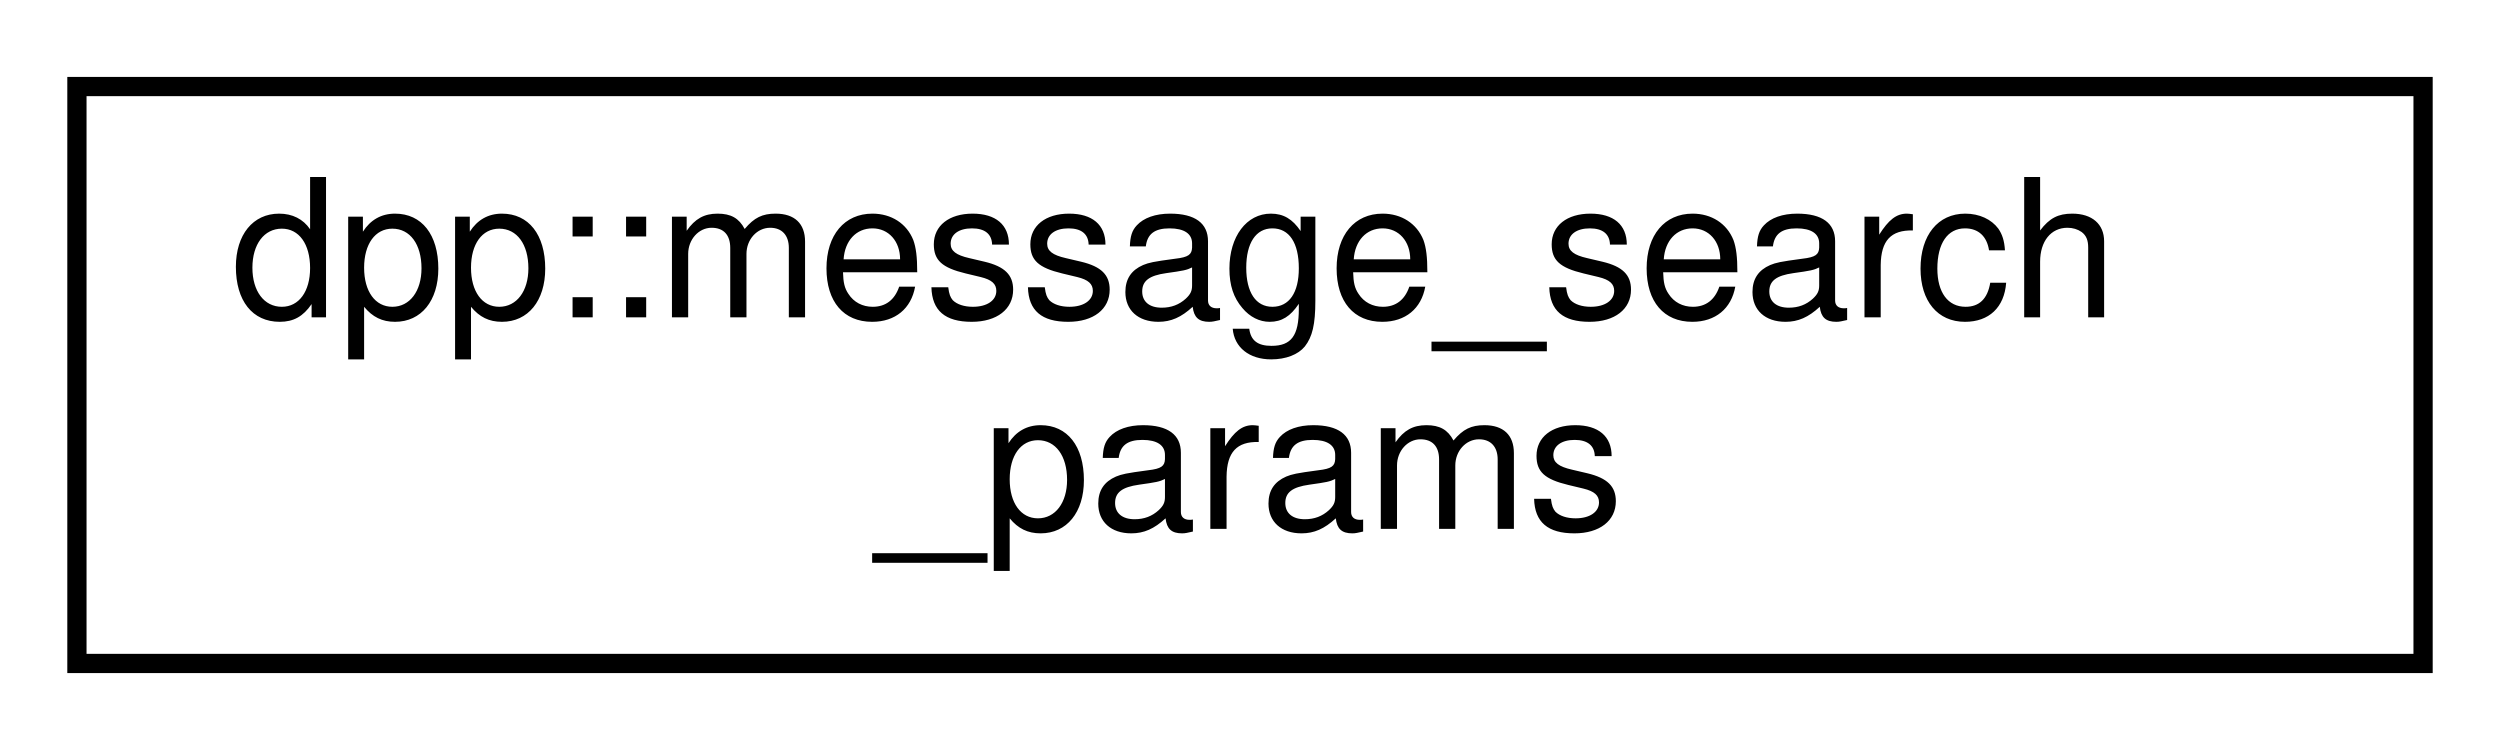
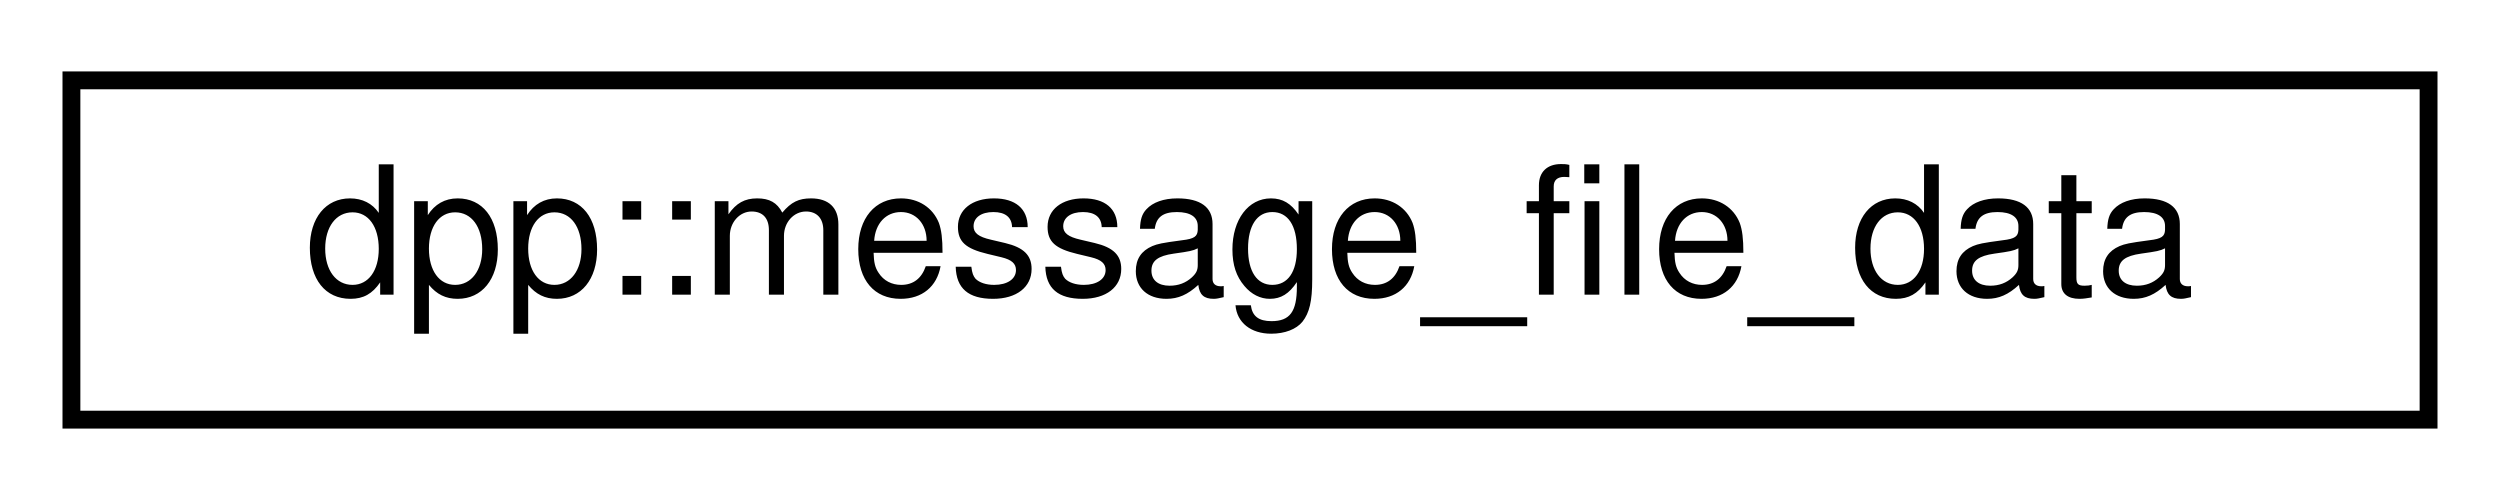
- <svg xmlns="http://www.w3.org/2000/svg" xmlns:xlink="http://www.w3.org/1999/xlink" width="130pt" height="39pt" viewBox="0.00 0.00 130.00 39.00">
-   <g id="graph0" class="graph" transform="scale(1 1) rotate(0) translate(4 35)">
+ <svg xmlns="http://www.w3.org/2000/svg" xmlns:xlink="http://www.w3.org/1999/xlink" width="140pt" height="28pt" viewBox="0.00 0.00 140.00 28.00">
+   <g id="graph0" class="graph" transform="scale(1 1) rotate(0) translate(4 24)">
    <g id="node1" class="node">
      <g id="a_node1">
-         <a xlink:href="structdpp_1_1message__search__params.html" target="_top" xlink:title="Parameters for searching messages within a guild.">
-           <polygon fill="none" stroke="black" points="0,-0.5 0,-30.5 122,-30.5 122,-0.5 0,-0.5" />
-           <text text-anchor="start" x="8" y="-18.5" font-family="Helvetica,sans-Serif" font-size="10.00">dpp::message_search</text>
-           <text text-anchor="middle" x="61" y="-7.5" font-family="Helvetica,sans-Serif" font-size="10.00">_params</text>
+         <a xlink:href="structdpp_1_1message__file__data.html" target="_top" xlink:title="The data for a file attached to a message.">
+           <polygon fill="none" stroke="black" points="0,-0.5 0,-19.5 132,-19.5 132,-0.5 0,-0.5" />
+           <text text-anchor="middle" x="66" y="-7.5" font-family="Helvetica,sans-Serif" font-size="10.00">dpp::message_file_data</text>
        </a>
      </g>
    </g>
  </g>
</svg>
